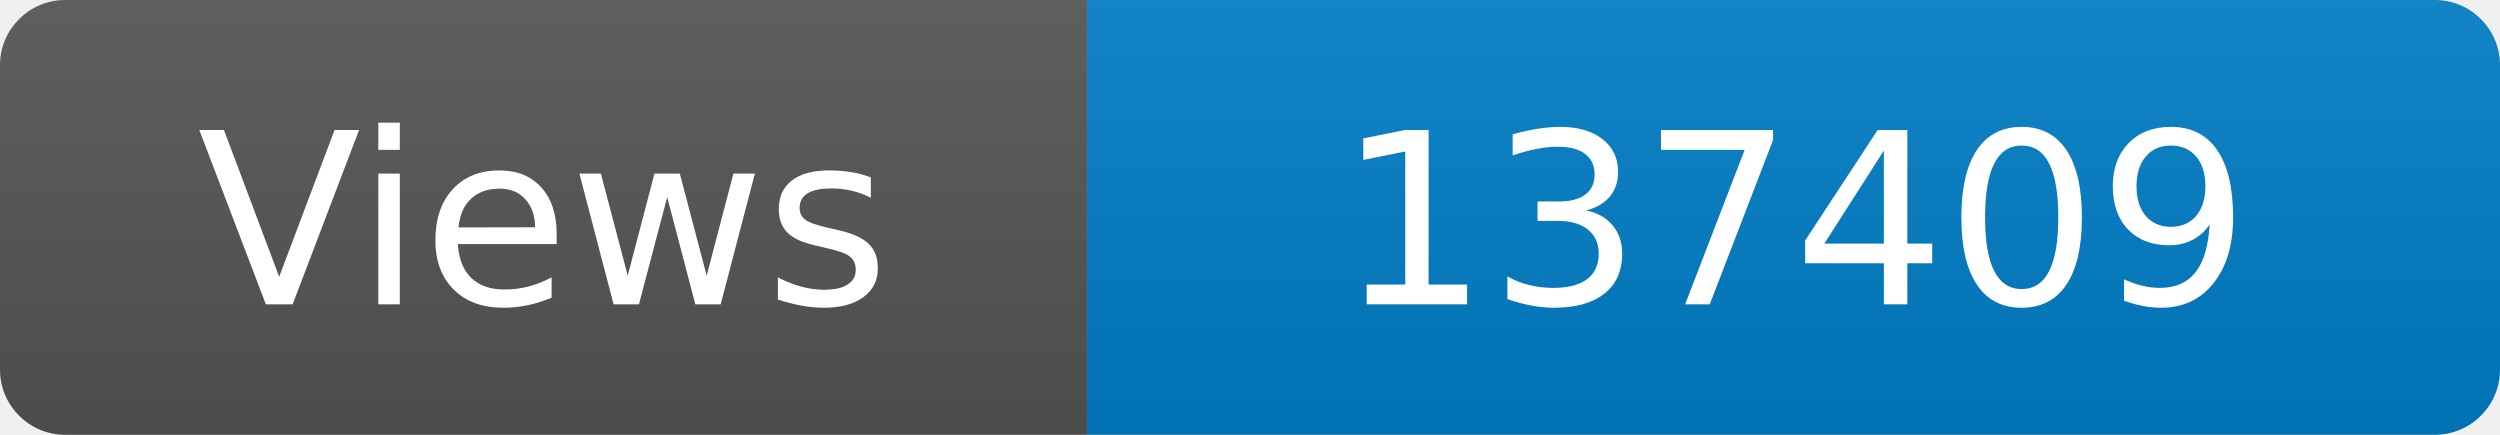
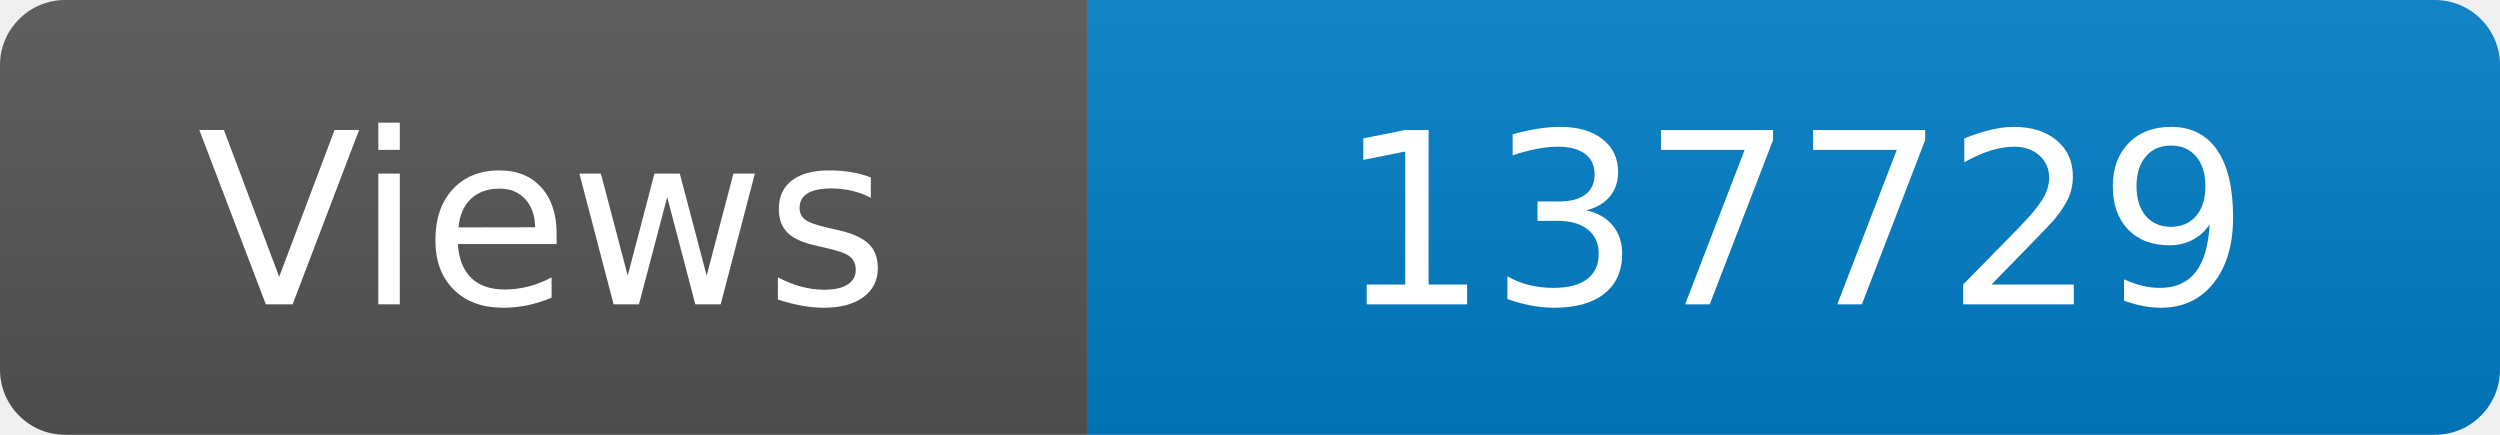
<svg xmlns="http://www.w3.org/2000/svg" width="115" height="20" role="img" aria-label="Maintained?: yes">
  <linearGradient id="s" x2="0" y2="100%">
    <stop offset="0" stop-color="#bbb" stop-opacity=".1" />
    <stop offset="1" stop-opacity=".1" />
  </linearGradient>
  <clipPath id="r">
    <rect width="115" height="20" rx="3" fill="#fff" />
  </clipPath>
  <g clip-path="url(#r)">
    <rect width="50" height="20" fill="#555" />
    <rect x="50" width="160" height="20" fill="#007ec6" />
    <rect width="115" height="20" fill="url(#s)" />
  </g>
  <g fill="#fff" text-anchor="middle" font-family="Verdana,Geneva,DejaVu Sans,sans-serif" font-size="110">
    <text x="250" y="140" transform="scale(.1)" fill="#fff">Views</text>
-     <text x="825" y="140" transform="scale(.1)" fill="#fff">137409</text>
+     <text x="825" y="140" transform="scale(.1)" fill="#fff">137729</text>
  </g>
</svg>
